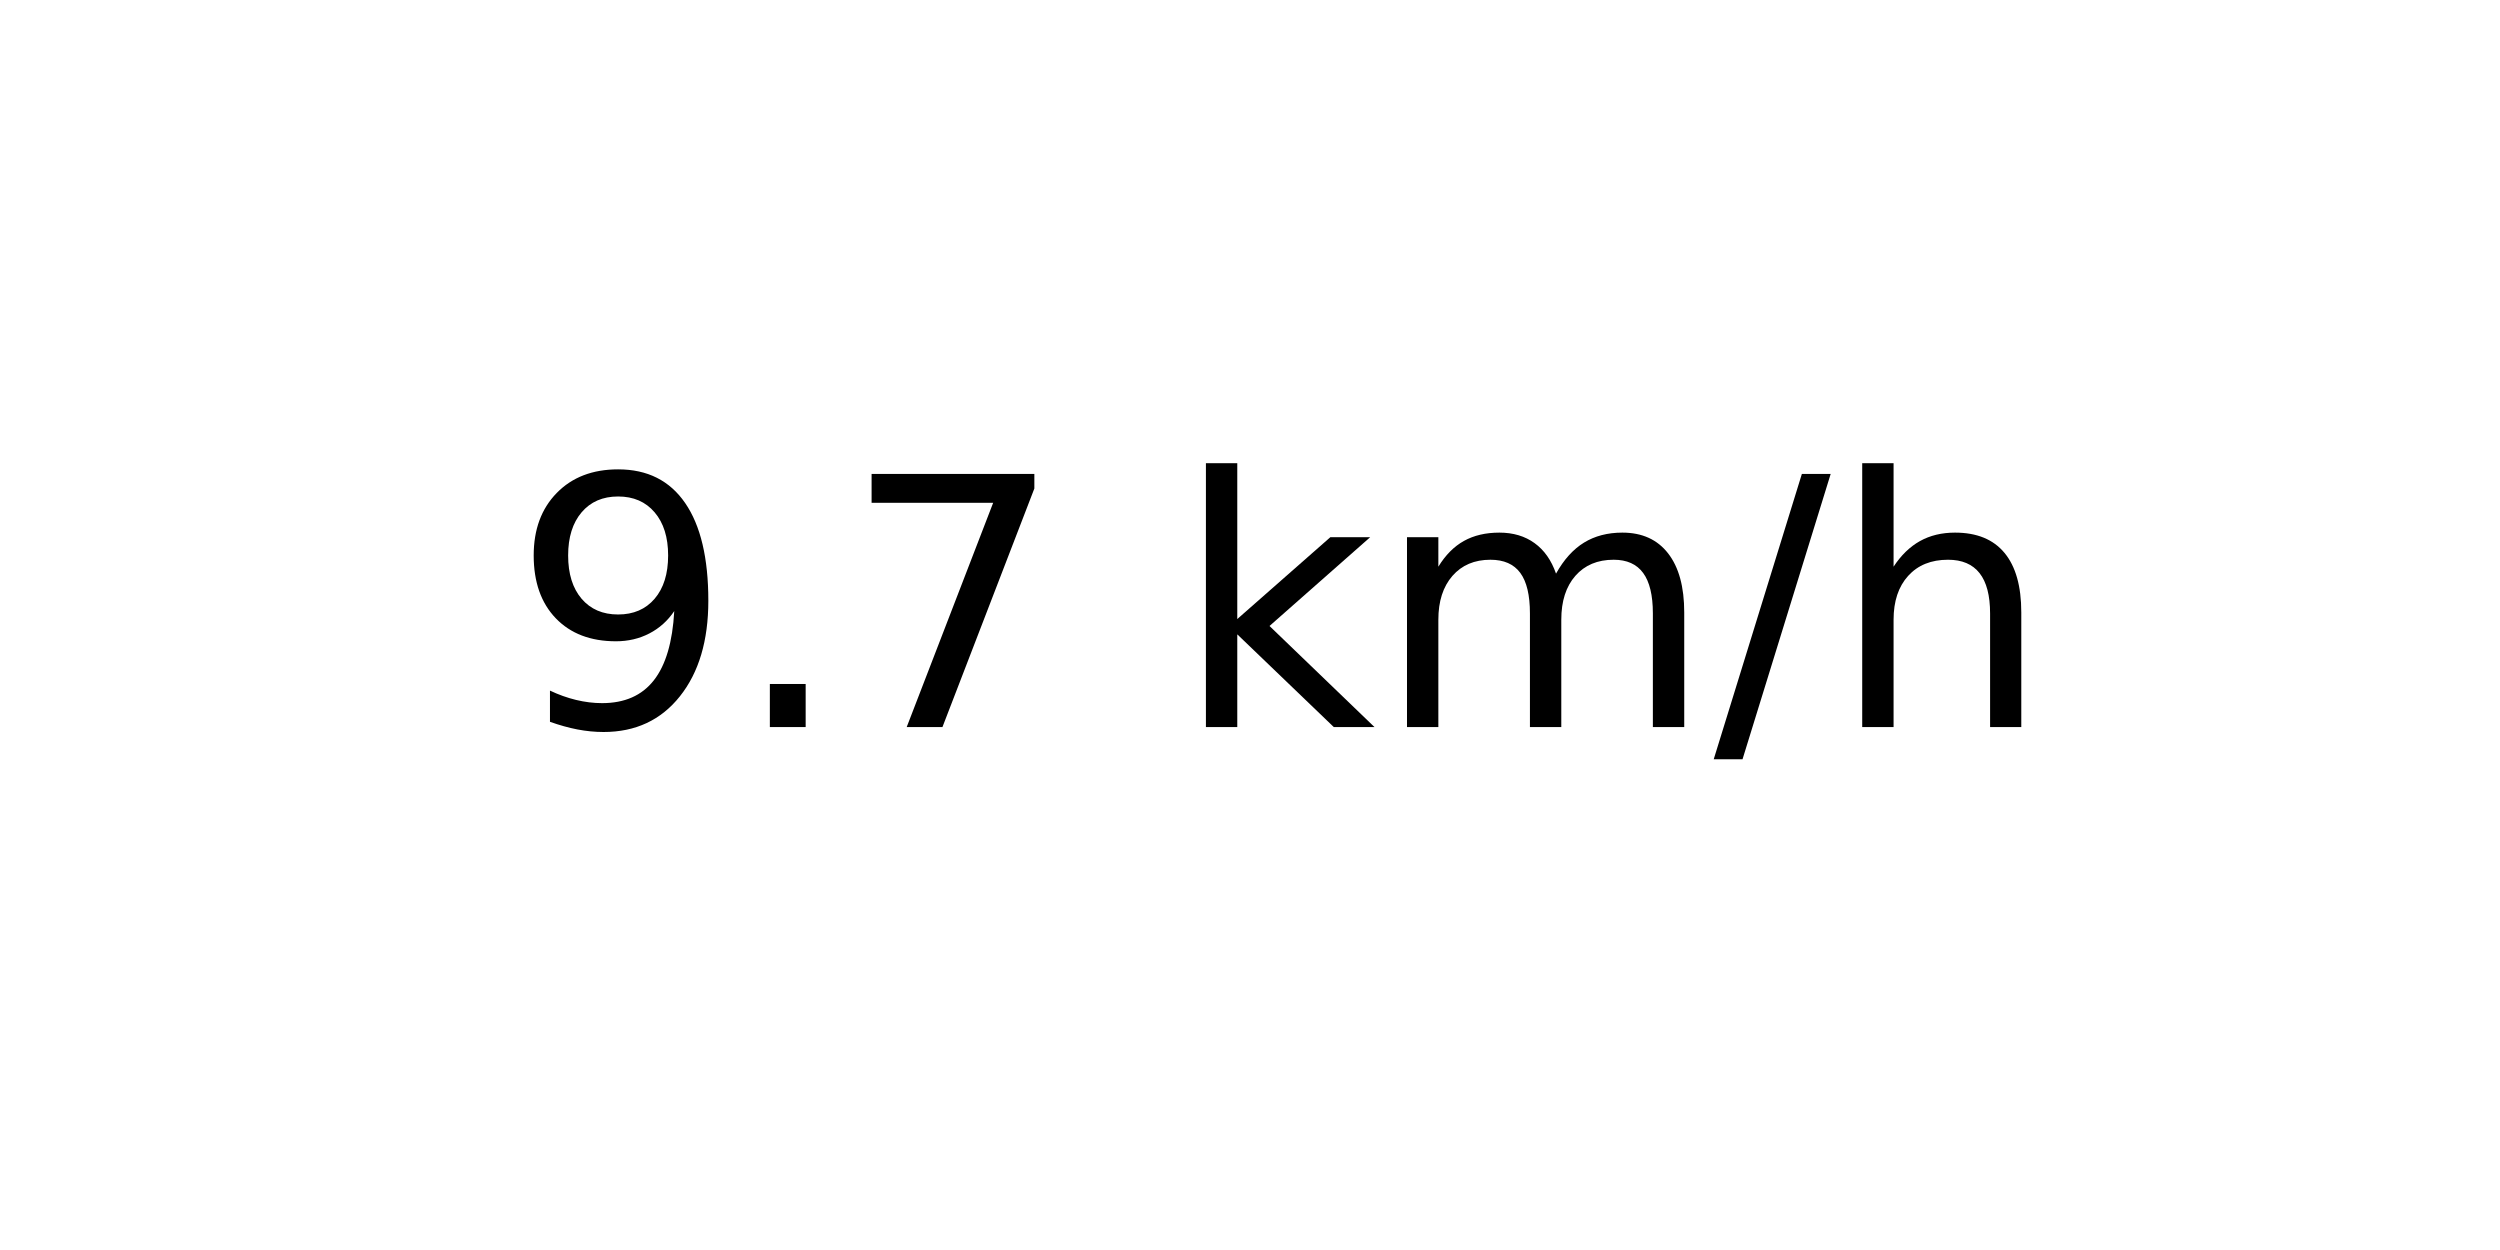
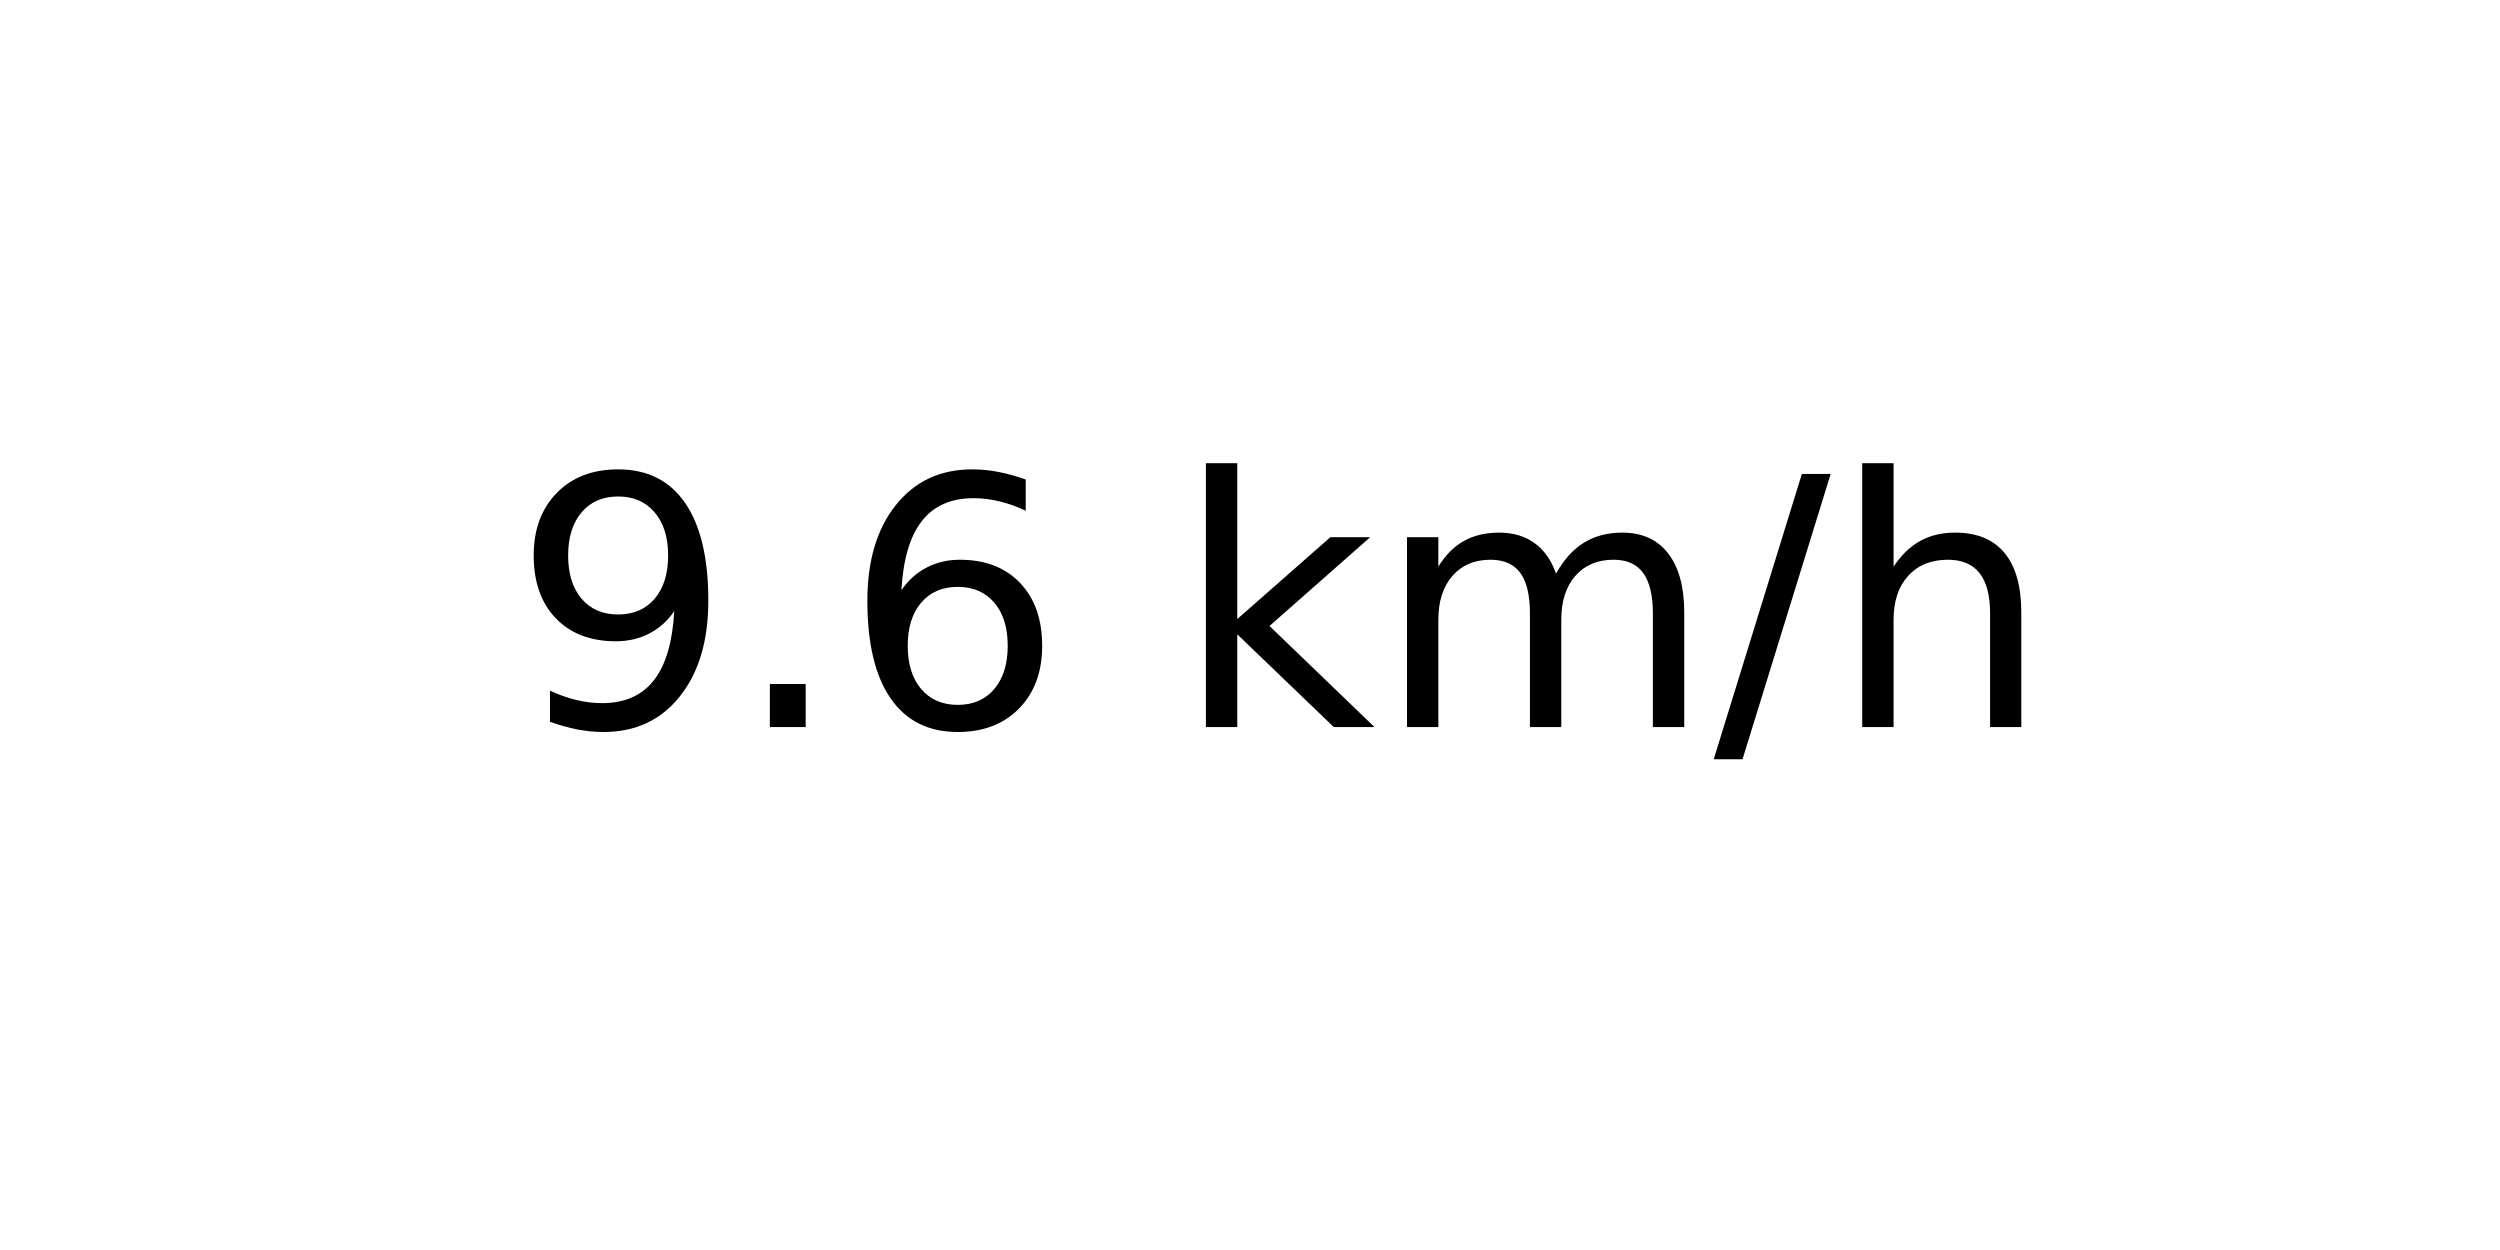
<svg xmlns="http://www.w3.org/2000/svg" xmlns:xlink="http://www.w3.org/1999/xlink" width="72pt" height="36pt" viewBox="0 0 72 36" version="1.1">
  <defs>
    <style type="text/css">*{stroke-linejoin: round; stroke-linecap: butt}</style>
  </defs>
  <g id="figure_1">
    <g id="axes_1">
      <g id="text_1">
        <g transform="translate(14.74062 20.93937) scale(0.1 -0.1)">
          <defs>
            <path id="DejaVuSans-39" d="M 703 97  L 703 672  Q 941 559 1184 500  Q 1428 441 1663 441  Q 2288 441 2617 861  Q 2947 1281 2994 2138  Q 2813 1869 2534 1725  Q 2256 1581 1919 1581  Q 1219 1581 811 2004  Q 403 2428 403 3163  Q 403 3881 828 4315  Q 1253 4750 1959 4750  Q 2769 4750 3195 4129  Q 3622 3509 3622 2328  Q 3622 1225 3098 567  Q 2575 -91 1691 -91  Q 1453 -91 1209 -44  Q 966 3 703 97  z M 1959 2075  Q 2384 2075 2632 2365  Q 2881 2656 2881 3163  Q 2881 3666 2632 3958  Q 2384 4250 1959 4250  Q 1534 4250 1286 3958  Q 1038 3666 1038 3163  Q 1038 2656 1286 2365  Q 1534 2075 1959 2075  z " transform="scale(0.015625)" />
            <path id="DejaVuSans-2e" d="M 684 794  L 1344 794  L 1344 0  L 684 0  L 684 794  z " transform="scale(0.015625)" />
-             <path id="DejaVuSans-37" d="M 525 4666  L 3525 4666  L 3525 4397  L 1831 0  L 1172 0  L 2766 4134  L 525 4134  L 525 4666  z " transform="scale(0.015625)" />
+             <path id="DejaVuSans-36" d="M 2113 2584  Q 1688 2584 1439 2293  Q 1191 2003 1191 1497  Q 1191 994 1439 701  Q 1688 409 2113 409  Q 2538 409 2786 701  Q 3034 994 3034 1497  Q 3034 2003 2786 2293  Q 2538 2584 2113 2584  z M 3366 4563  L 3366 3988  Q 3128 4100 2886 4159  Q 2644 4219 2406 4219  Q 1781 4219 1451 3797  Q 1122 3375 1075 2522  Q 1259 2794 1537 2939  Q 1816 3084 2150 3084  Q 2853 3084 3261 2657  Q 3669 2231 3669 1497  Q 3669 778 3244 343  Q 2819 -91 2113 -91  Q 1303 -91 875 529  Q 447 1150 447 2328  Q 447 3434 972 4092  Q 1497 4750 2381 4750  Q 2619 4750 2861 4703  Q 3103 4656 3366 4563  z " transform="scale(0.015625)" />
            <path id="DejaVuSans-20" transform="scale(0.015625)" />
            <path id="DejaVuSans-6b" d="M 581 4863  L 1159 4863  L 1159 1991  L 2875 3500  L 3609 3500  L 1753 1863  L 3688 0  L 2938 0  L 1159 1709  L 1159 0  L 581 0  L 581 4863  z " transform="scale(0.015625)" />
            <path id="DejaVuSans-6d" d="M 3328 2828  Q 3544 3216 3844 3400  Q 4144 3584 4550 3584  Q 5097 3584 5394 3201  Q 5691 2819 5691 2113  L 5691 0  L 5113 0  L 5113 2094  Q 5113 2597 4934 2840  Q 4756 3084 4391 3084  Q 3944 3084 3684 2787  Q 3425 2491 3425 1978  L 3425 0  L 2847 0  L 2847 2094  Q 2847 2600 2669 2842  Q 2491 3084 2119 3084  Q 1678 3084 1418 2786  Q 1159 2488 1159 1978  L 1159 0  L 581 0  L 581 3500  L 1159 3500  L 1159 2956  Q 1356 3278 1631 3431  Q 1906 3584 2284 3584  Q 2666 3584 2933 3390  Q 3200 3197 3328 2828  z " transform="scale(0.015625)" />
            <path id="DejaVuSans-2f" d="M 1625 4666  L 2156 4666  L 531 -594  L 0 -594  L 1625 4666  z " transform="scale(0.015625)" />
            <path id="DejaVuSans-68" d="M 3513 2113  L 3513 0  L 2938 0  L 2938 2094  Q 2938 2591 2744 2837  Q 2550 3084 2163 3084  Q 1697 3084 1428 2787  Q 1159 2491 1159 1978  L 1159 0  L 581 0  L 581 4863  L 1159 4863  L 1159 2956  Q 1366 3272 1645 3428  Q 1925 3584 2291 3584  Q 2894 3584 3203 3211  Q 3513 2838 3513 2113  z " transform="scale(0.015625)" />
          </defs>
          <use xlink:href="#DejaVuSans-39" />
          <use xlink:href="#DejaVuSans-2e" x="63.623" />
-           <use xlink:href="#DejaVuSans-37" x="95.41" />
+           <use xlink:href="#DejaVuSans-36" x="95.41" />
          <use xlink:href="#DejaVuSans-20" x="159.033" />
          <use xlink:href="#DejaVuSans-6b" x="190.82" />
          <use xlink:href="#DejaVuSans-6d" x="248.73" />
          <use xlink:href="#DejaVuSans-2f" x="346.143" />
          <use xlink:href="#DejaVuSans-68" x="379.834" />
        </g>
      </g>
    </g>
  </g>
</svg>
